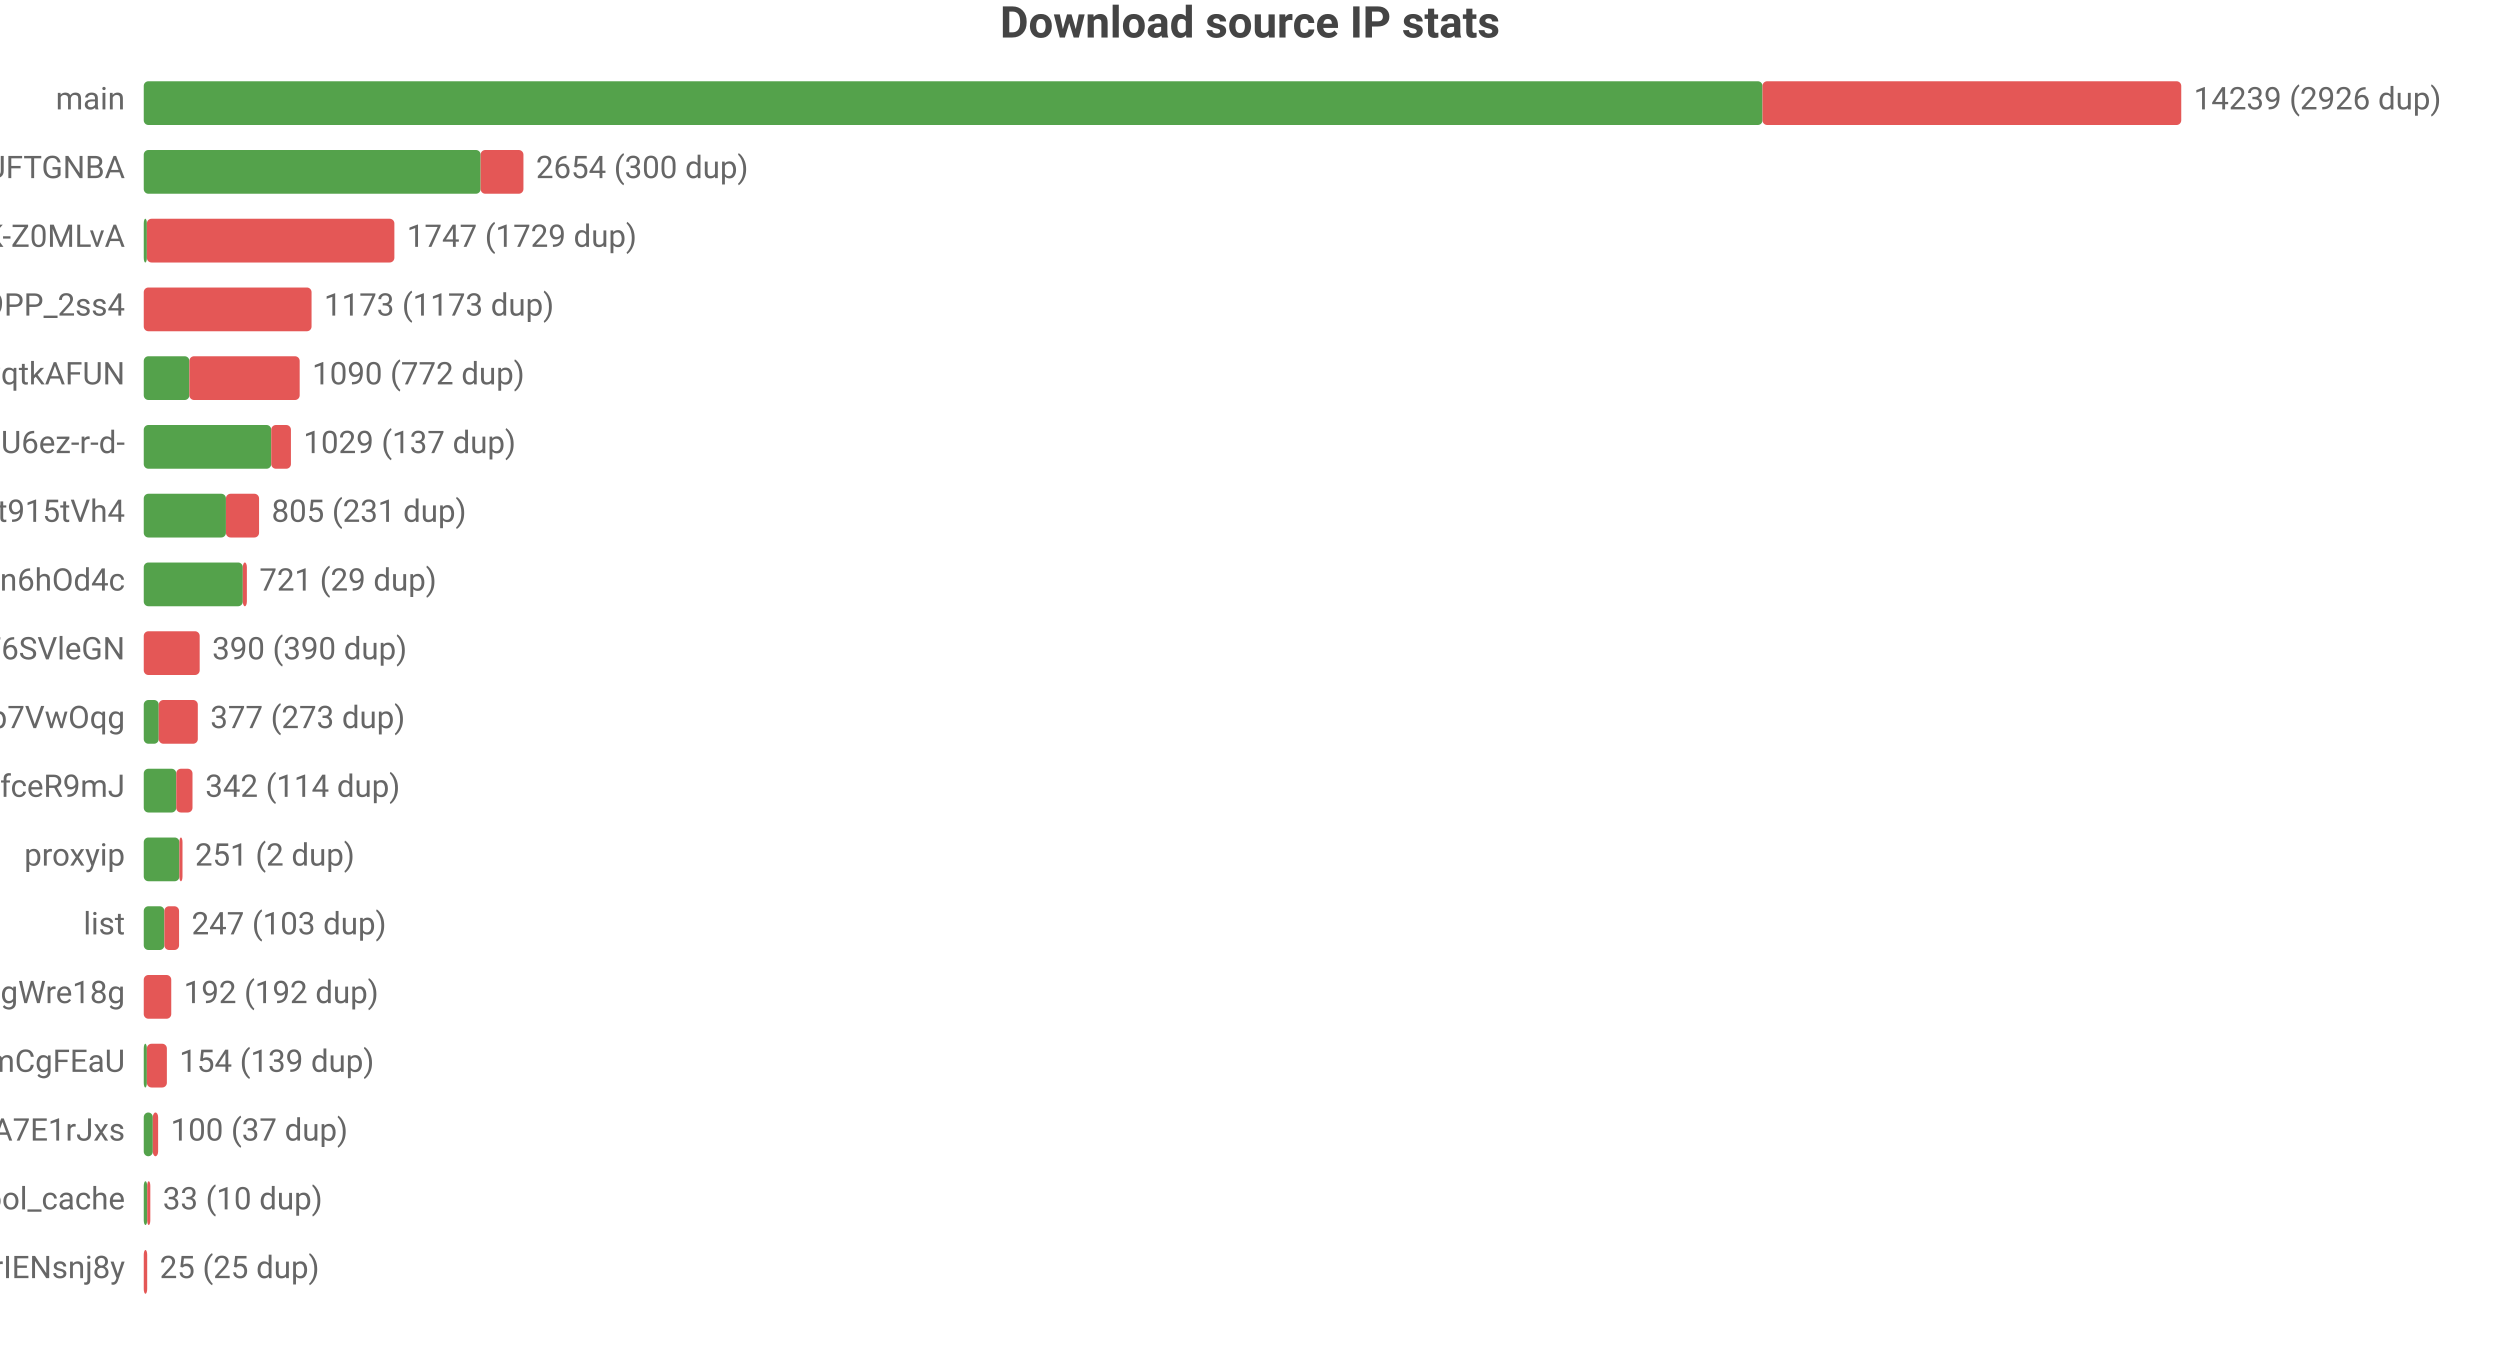
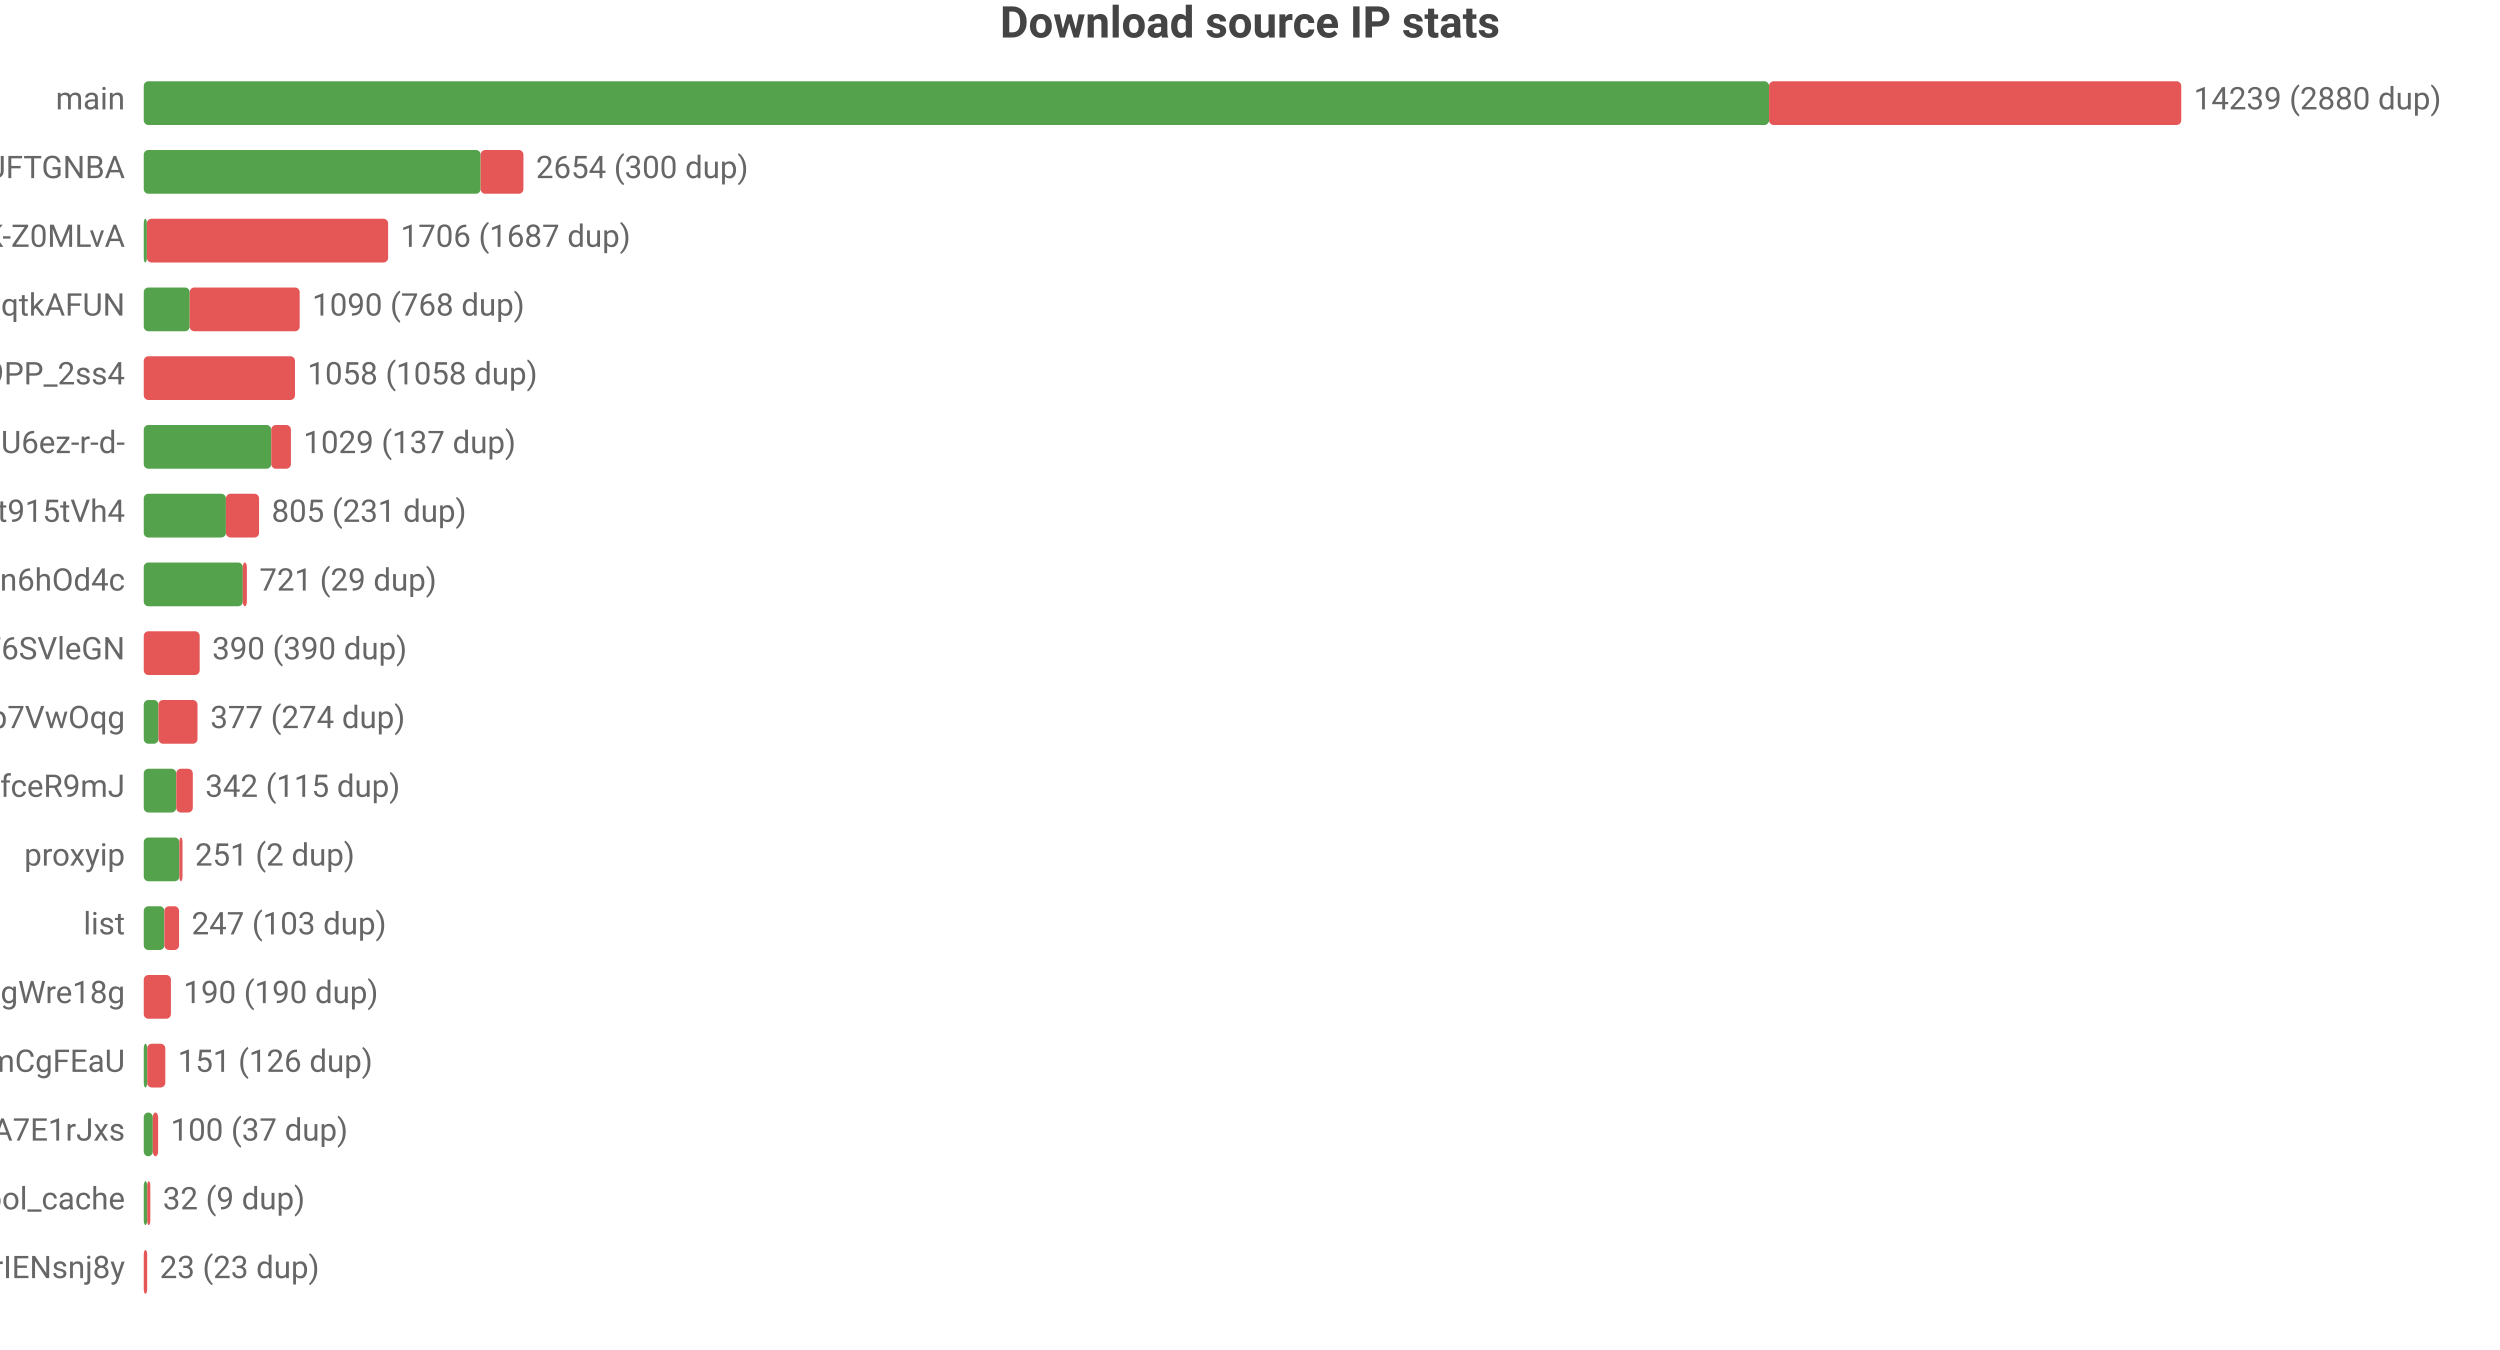
<svg xmlns="http://www.w3.org/2000/svg" width="800" height="432" viewBox="0 0 800 432">
  <rect width="800" height="432" fill="#ffffff" />
  <style>text{font-family:system-ui,-apple-system,'Segoe UI',Roboto,'PingFang SC','Microsoft YaHei','Noto Sans CJK SC',sans-serif}.g{stroke:#e8e8e8;stroke-width:1}.a{stroke:#999;stroke-width:1}.t{font-size:10px;fill:#666}.m{font-size:10px;text-anchor:middle;fill:#666}.e{font-size:10px;text-anchor:end;fill:#666}.l{font-size:11px;fill:#333}.tt{font-size:14px;font-weight:600;text-anchor:middle;fill:#444}.em{font-size:13px;text-anchor:middle;fill:#999}</style>
  <text class="tt" x="400.0" y="12">Download source IP stats</text>
  <text class="e" x="40" y="35">main</text>
-   <rect x="46" y="26" width="518.0" height="14" fill="#54a24b" rx="1.5" />
-   <rect x="564.0" y="26" width="134.0" height="14" fill="#e45756" rx="1.5" />
-   <text class="t" x="702" y="35">14239 (2926 dup)</text>
+   <rect x="46" y="26" width="520.1" height="14" fill="#54a24b" rx="1.5" />
+   <rect x="566.1" y="26" width="131.9" height="14" fill="#e45756" rx="1.5" />
+   <text class="t" x="702" y="35">14239 (2880 dup)</text>
  <text class="e" x="40" y="57">dsrc_koIyMZFFic21Px3M4Z5Wb4Aier9UFTGNBA</text>
  <rect x="46" y="48" width="107.8" height="14" fill="#54a24b" rx="1.5" />
  <rect x="153.8" y="48" width="13.7" height="14" fill="#e45756" rx="1.5" />
  <text class="t" x="171.5" y="57">2654 (300 dup)</text>
  <text class="e" x="40" y="79">dsrc_dyz1ApcMKse5dc2AqbRKg-GCRWK-Z0MLvA</text>
  <rect x="46" y="70" width="1" height="14" fill="#54a24b" rx="1.5" />
-   <rect x="47" y="70" width="79.2" height="14" fill="#e45756" rx="1.5" />
-   <text class="t" x="130.2" y="79">1747 (1729 dup)</text>
-   <text class="e" x="40" y="101">dsrc_NZkbMF0zJ_nVPyU9PP_2ss4</text>
-   <rect x="46" y="92" width="53.7" height="14" fill="#e45756" rx="1.5" />
-   <text class="t" x="103.7" y="101">1173 (1173 dup)</text>
-   <text class="e" x="40" y="123">dsrc_otoqKZ97QGjdwqtkAFUN</text>
-   <rect x="46" y="114" width="14.6" height="14" fill="#54a24b" rx="1.5" />
-   <rect x="60.6" y="114" width="35.3" height="14" fill="#e45756" rx="1.5" />
-   <text class="t" x="99.9" y="123">1090 (772 dup)</text>
+   <rect x="47" y="70" width="77.2" height="14" fill="#e45756" rx="1.5" />
+   <text class="t" x="128.2" y="79">1706 (1687 dup)</text>
+   <text class="e" x="40" y="101">dsrc_otoqKZ97QGjdwqtkAFUN</text>
+   <rect x="46" y="92" width="14.7" height="14" fill="#54a24b" rx="1.5" />
+   <rect x="60.7" y="92" width="35.2" height="14" fill="#e45756" rx="1.5" />
+   <text class="t" x="99.9" y="101">1090 (768 dup)</text>
+   <text class="e" x="40" y="123">dsrc_NZkbMF0zJ_nVPyU9PP_2ss4</text>
+   <rect x="46" y="114" width="48.4" height="14" fill="#e45756" rx="1.5" />
+   <text class="t" x="98.4" y="123">1058 (1058 dup)</text>
  <text class="e" x="40" y="145">dsrc_jQi4Lke_x4pVNAHU6ez-r-d-</text>
  <rect x="46" y="136" width="40.8" height="14" fill="#54a24b" rx="1.5" />
  <rect x="86.8" y="136" width="6.3" height="14" fill="#e45756" rx="1.5" />
  <text class="t" x="97.1" y="145">1029 (137 dup)</text>
  <text class="e" x="40" y="167">dsrc_A4Z1CFnF_B6ORXft915tVh4</text>
  <rect x="46" y="158" width="26.3" height="14" fill="#54a24b" rx="1.5" />
  <rect x="72.3" y="158" width="10.6" height="14" fill="#e45756" rx="1.5" />
  <text class="t" x="86.9" y="167">805 (231 dup)</text>
  <text class="e" x="40" y="189">dsrc_I2Bu0-fUIC5uLd1-n6hOd4c</text>
  <rect x="46" y="180" width="31.7" height="14" fill="#54a24b" rx="1.5" />
  <rect x="77.7" y="180" width="1.3" height="14" fill="#e45756" rx="1.5" />
  <text class="t" x="83.0" y="189">721 (29 dup)</text>
  <text class="e" x="40" y="211">dsrc_LLA73eP6qXwoercn3lGhF6SVleGN</text>
  <rect x="46" y="202" width="17.9" height="14" fill="#e45756" rx="1.5" />
  <text class="t" x="67.9" y="211">390 (390 dup)</text>
  <text class="e" x="40" y="233">dsrc_DFlKSqdXvgU5EWXdp7VwOqg</text>
-   <rect x="46" y="224" width="4.8" height="14" fill="#54a24b" rx="1.5" />
-   <rect x="50.8" y="224" width="12.5" height="14" fill="#e45756" rx="1.5" />
-   <text class="t" x="67.3" y="233">377 (273 dup)</text>
+   <rect x="46" y="224" width="4.7" height="14" fill="#54a24b" rx="1.5" />
+   <rect x="50.7" y="224" width="12.5" height="14" fill="#e45756" rx="1.5" />
+   <text class="t" x="67.3" y="233">377 (274 dup)</text>
  <text class="e" x="40" y="255">dsrc_CeBaE-maeWZqJDnV1pNP7CnuhVUL9fceR9mJ</text>
  <rect x="46" y="246" width="10.4" height="14" fill="#54a24b" rx="1.5" />
-   <rect x="56.4" y="246" width="5.2" height="14" fill="#e45756" rx="1.5" />
-   <text class="t" x="65.7" y="255">342 (114 dup)</text>
+   <rect x="56.4" y="246" width="5.3" height="14" fill="#e45756" rx="1.5" />
+   <text class="t" x="65.7" y="255">342 (115 dup)</text>
  <text class="e" x="40" y="277">proxyip</text>
  <rect x="46" y="268" width="11.4" height="14" fill="#54a24b" rx="1.5" />
  <rect x="57.4" y="268" width="1" height="14" fill="#e45756" rx="1.5" />
  <text class="t" x="62.4" y="277">251 (2 dup)</text>
  <text class="e" x="40" y="299">list</text>
  <rect x="46" y="290" width="6.6" height="14" fill="#54a24b" rx="1.5" />
  <rect x="52.6" y="290" width="4.7" height="14" fill="#e45756" rx="1.5" />
  <text class="t" x="61.3" y="299">247 (103 dup)</text>
  <text class="e" x="40" y="321">dsrc_MbZRMPaMPMm6o9mw3okGbgd7MVmUgWre18g</text>
-   <rect x="46" y="312" width="8.8" height="14" fill="#e45756" rx="1.5" />
-   <text class="t" x="58.8" y="321">192 (192 dup)</text>
+   <rect x="46" y="312" width="8.7" height="14" fill="#e45756" rx="1.5" />
+   <text class="t" x="58.7" y="321">190 (190 dup)</text>
  <text class="e" x="40" y="343">dsrc_pAlpbTpSPPviUVumZmCgFEaU</text>
-   <rect x="46" y="334" width="1" height="14" fill="#54a24b" rx="1.5" />
-   <rect x="47" y="334" width="6.4" height="14" fill="#e45756" rx="1.5" />
-   <text class="t" x="57.4" y="343">154 (139 dup)</text>
+   <rect x="46" y="334" width="1.1" height="14" fill="#54a24b" rx="1.5" />
+   <rect x="47.1" y="334" width="5.8" height="14" fill="#e45756" rx="1.5" />
+   <text class="t" x="56.9" y="343">151 (126 dup)</text>
  <text class="e" x="40" y="365">dsrc_-gMAH1rE0Beexq3irh3A7E1rJxs</text>
  <rect x="46" y="356" width="2.9" height="14" fill="#54a24b" rx="1.5" />
  <rect x="48.9" y="356" width="1.7" height="14" fill="#e45756" rx="1.5" />
  <text class="t" x="54.6" y="365">100 (37 dup)</text>
  <text class="e" x="40" y="387">pool_cache</text>
  <rect x="46" y="378" width="1.1" height="14" fill="#54a24b" rx="1.5" />
  <rect x="47.1" y="378" width="1" height="14" fill="#e45756" rx="1.5" />
-   <text class="t" x="52.1" y="387">33 (10 dup)</text>
+   <text class="t" x="52.1" y="387">32 (9 dup)</text>
  <text class="e" x="40" y="409">dsrc_uTixem8zbKw5hXeUZLLrIENsnj8y</text>
  <rect x="46" y="400" width="1.1" height="14" fill="#e45756" rx="1.5" />
-   <text class="t" x="51.1" y="409">25 (25 dup)</text>
+   <text class="t" x="51.1" y="409">23 (23 dup)</text>
</svg>
